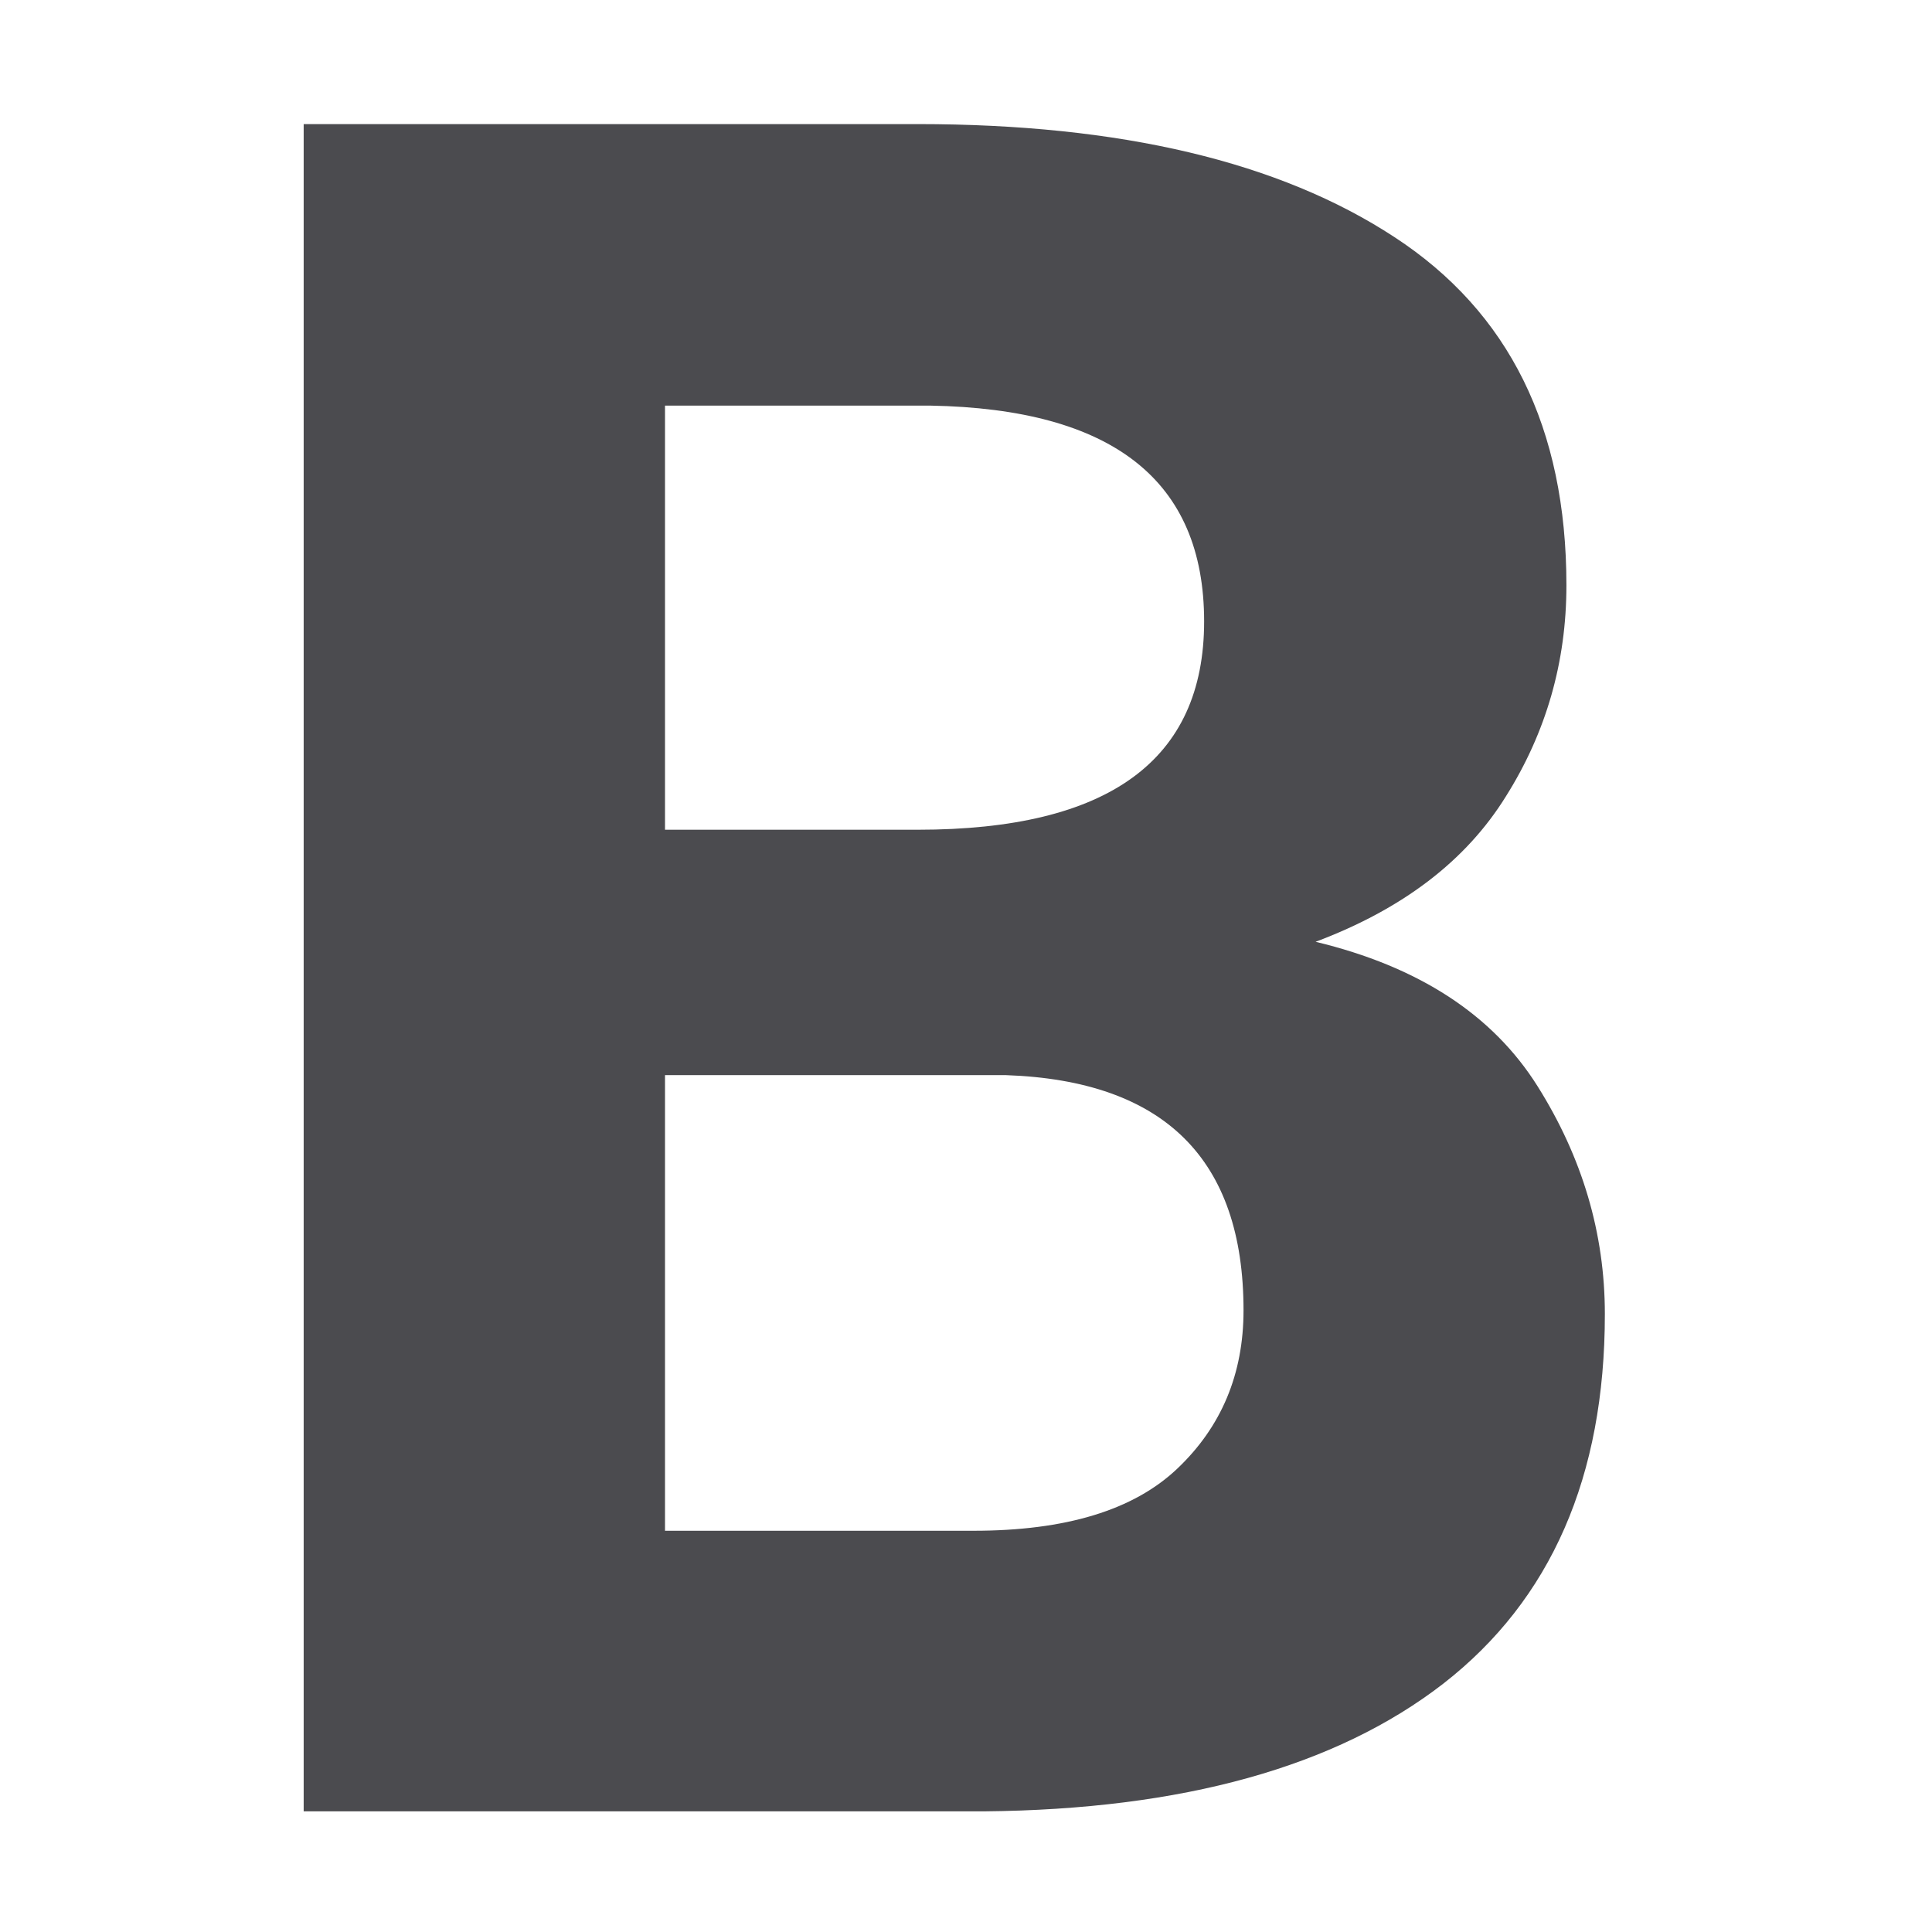
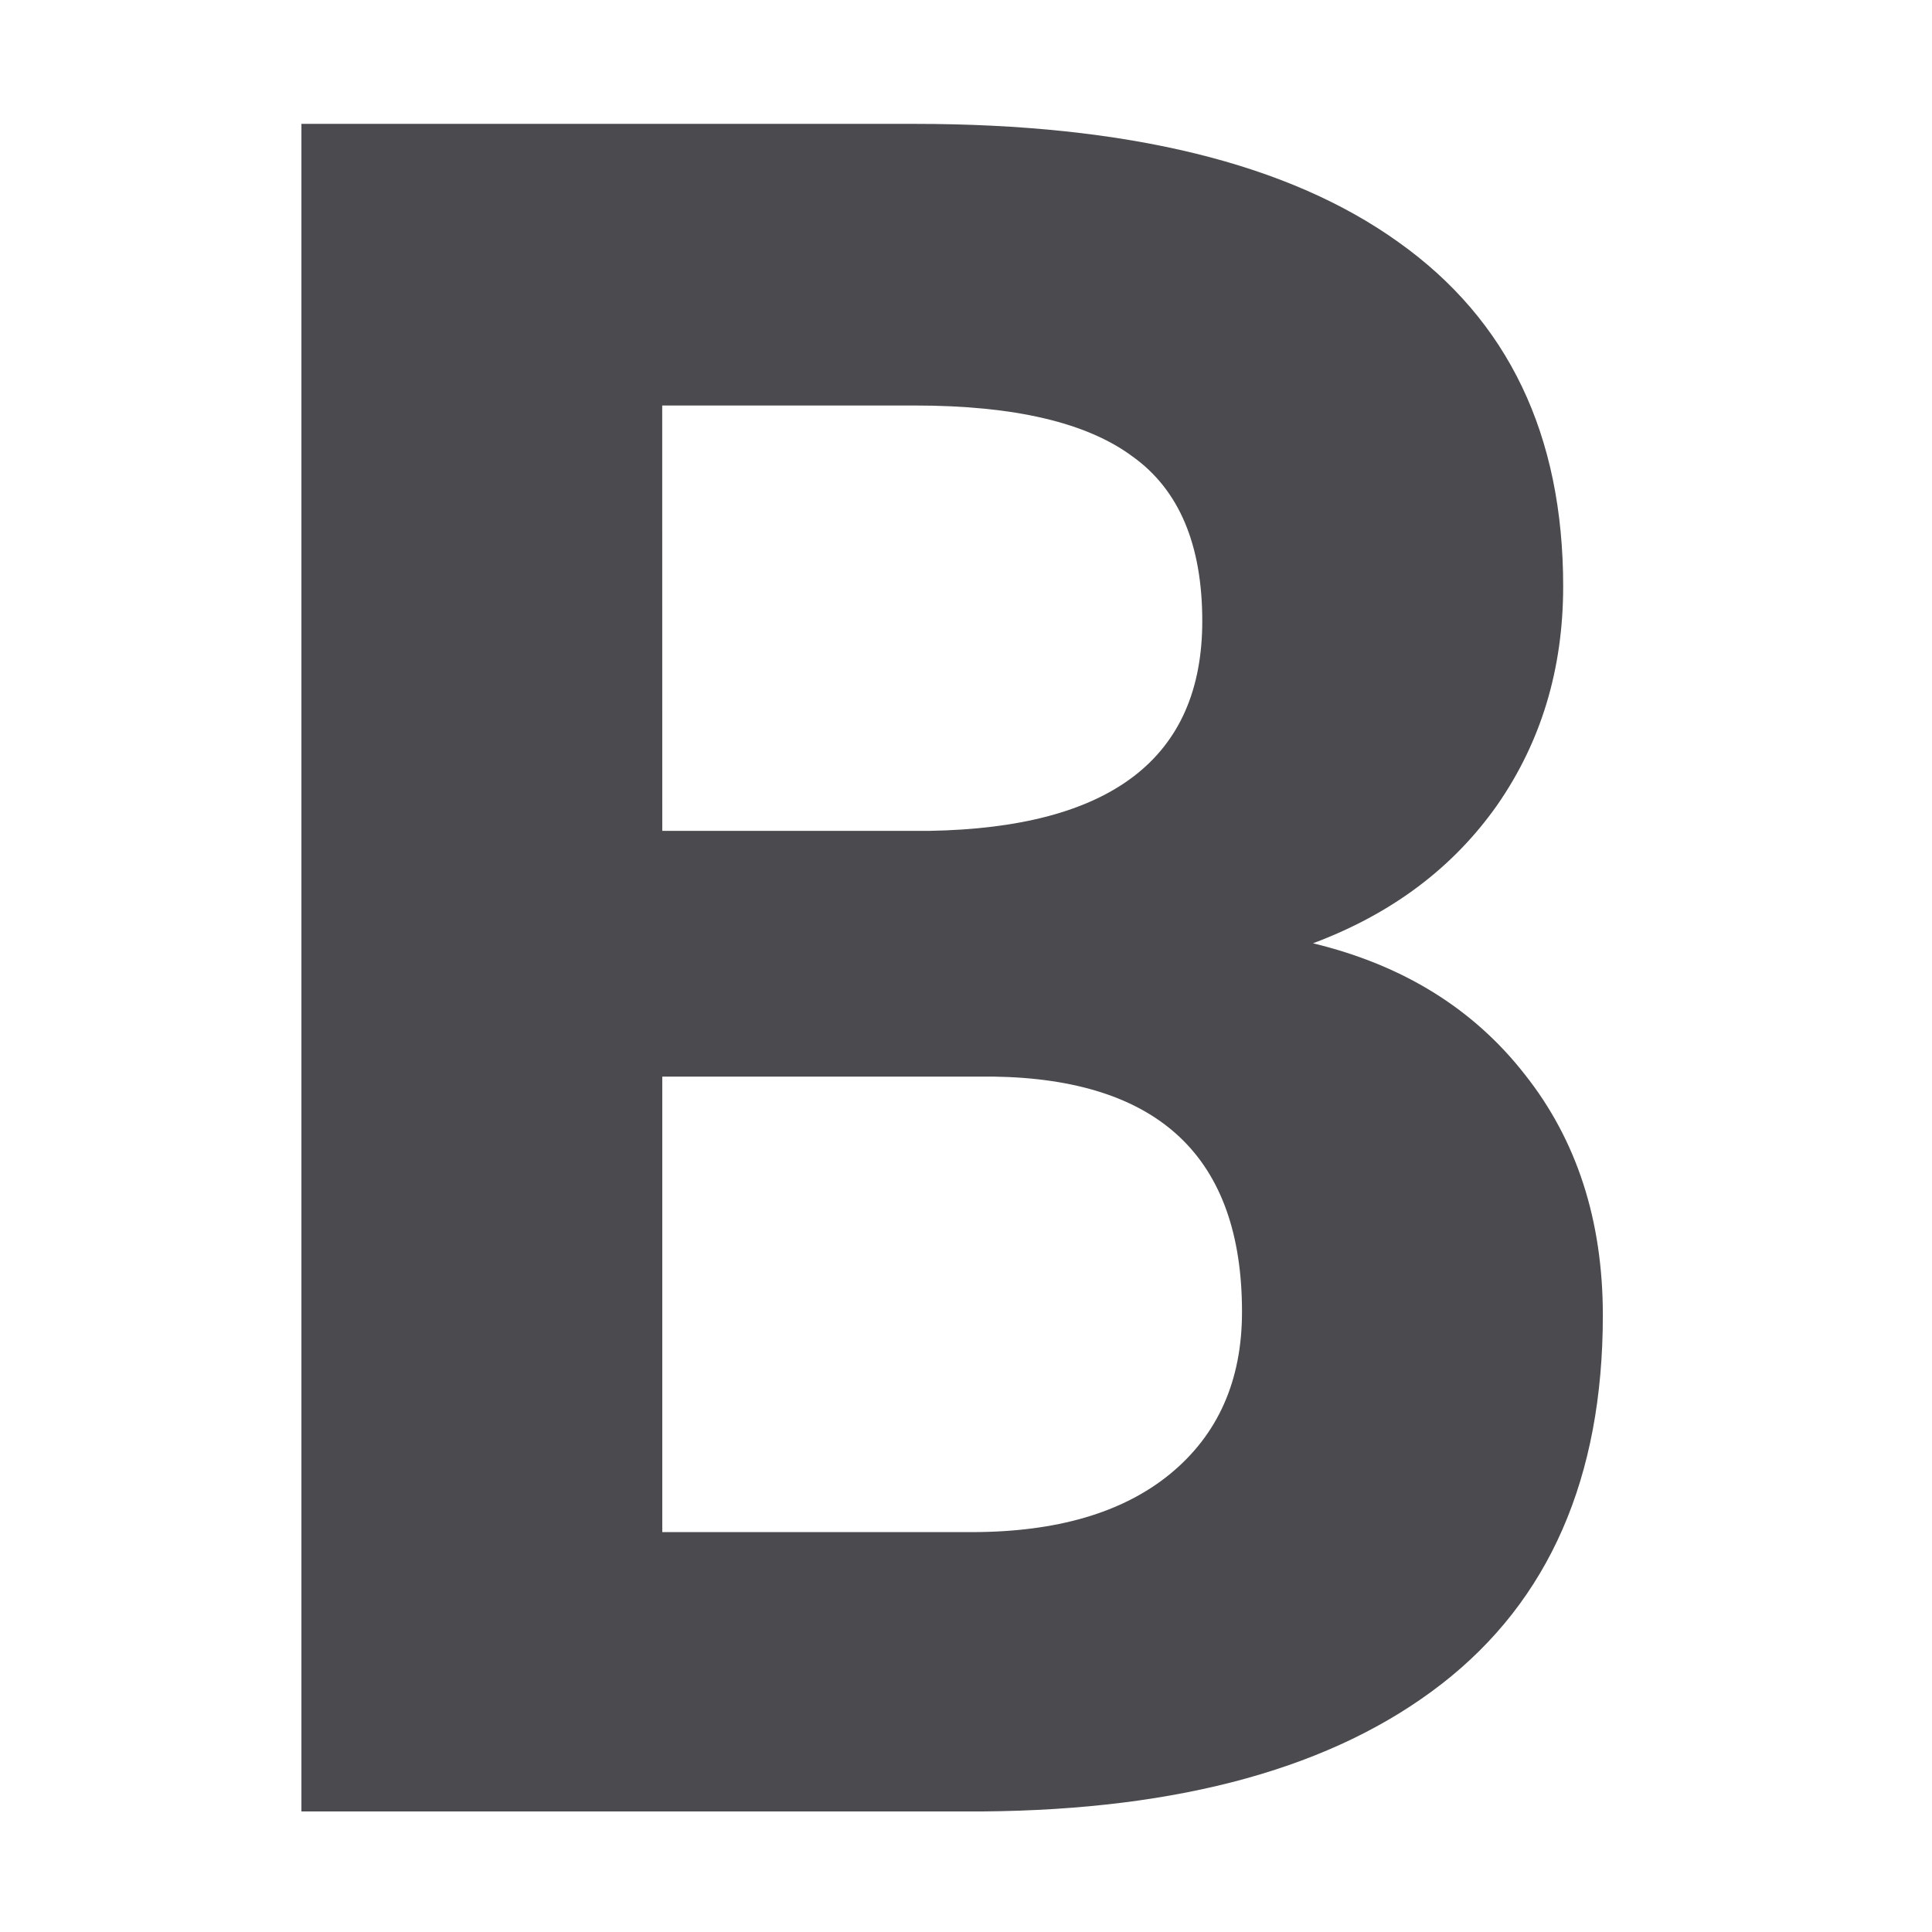
<svg xmlns="http://www.w3.org/2000/svg" viewBox="0 0 32 32">
-   <text style="font-size:40.051;font-family:sans-serif;letter-spacing:0;word-spacing:0;fill:#4b4b4f;stroke-width:1.001" transform="scale(1.018692 .9816514)" x="2.392" y="30.564">
-     <tspan fill="#4b4b4f" font-family="Roboto" font-weight="bold" stroke-width="1.001" x="2.392" y="30.564">B</tspan>
-   </text>
+   <path d="m4.901 30.564v-28.474h9.974q5.182 0 7.862 1.995 2.679 1.975 2.679 5.808 0 2.092-1.076 3.696-1.076 1.584-2.992 2.327 2.19.548 3.442 2.21 1.271 1.662 1.271 4.068 0 4.107-2.621 6.219-2.621 2.112-7.47 2.151zm5.867-12.399v7.686h5.026q2.073 0 3.227-.978 1.173-.997 1.173-2.738 0-3.911-4.048-3.97zm0-4.146h4.341q4.439-.078 4.439-3.54 0-1.936-1.134-2.777-1.115-.86-3.54-.86h-4.107z" fill="#4b4b4f" stroke-width="1.001" transform="scale(1.018692 .9816514)" />
</svg>
